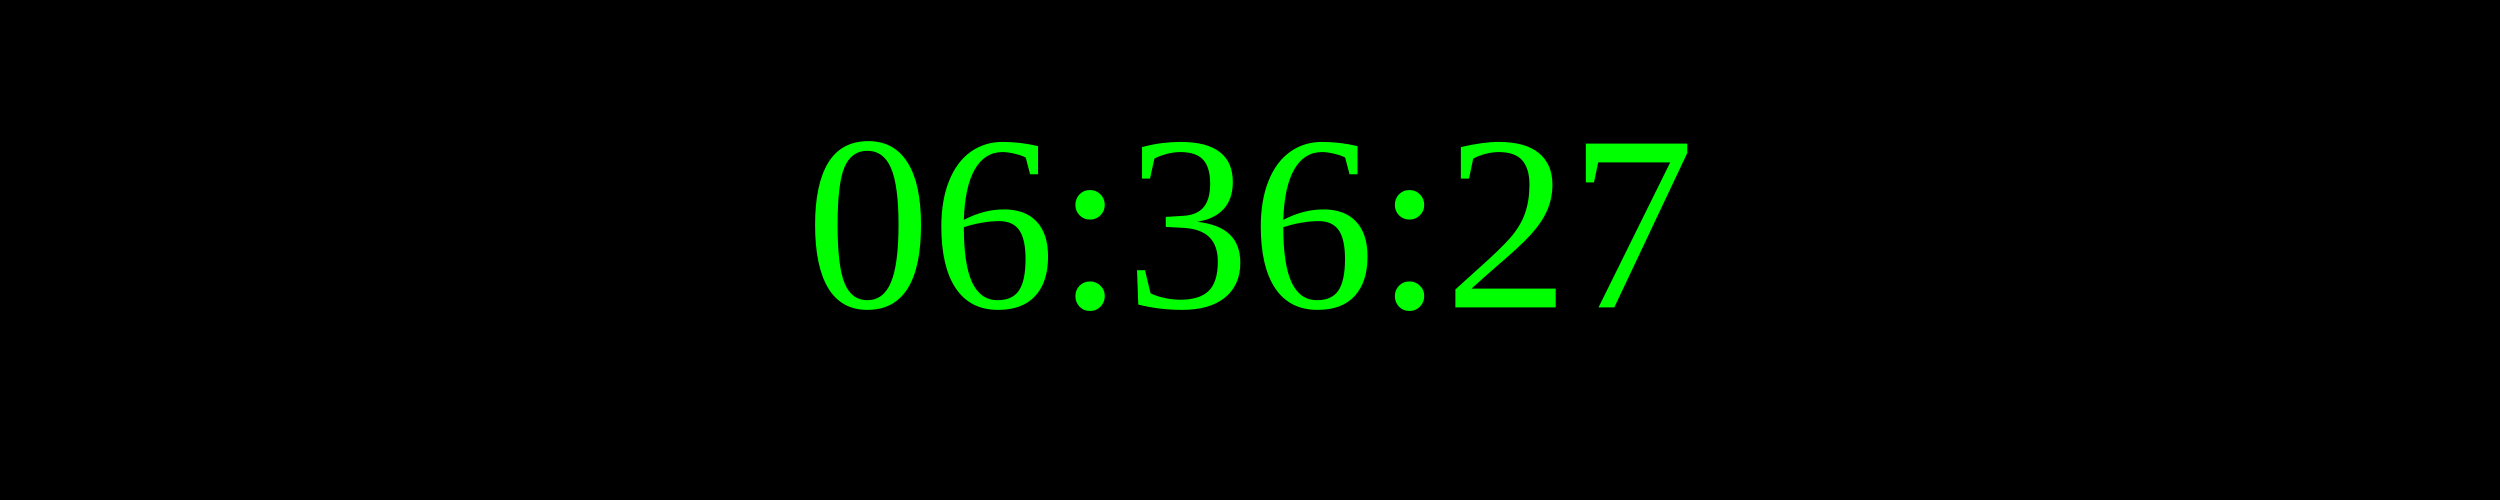
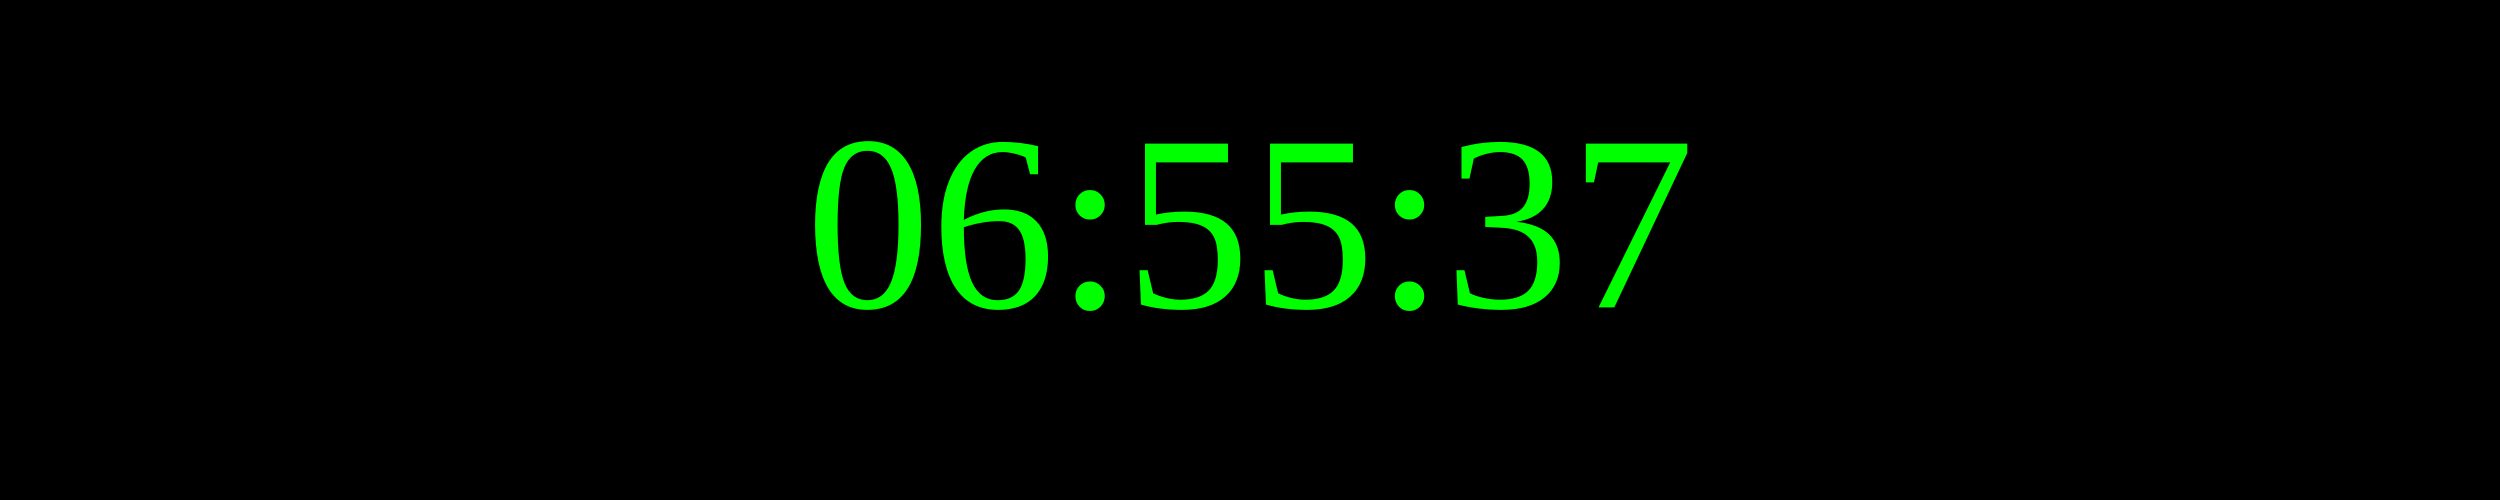
<svg xmlns="http://www.w3.org/2000/svg" width="250" height="50">
  <rect width="100%" height="100%" fill="black" />
  <text x="50%" y="50%" font-size="25" fill="lime" text-anchor="middle" dominant-baseline="middle">
- 06:36:27
+ 06:55:37
</text>
</svg>
